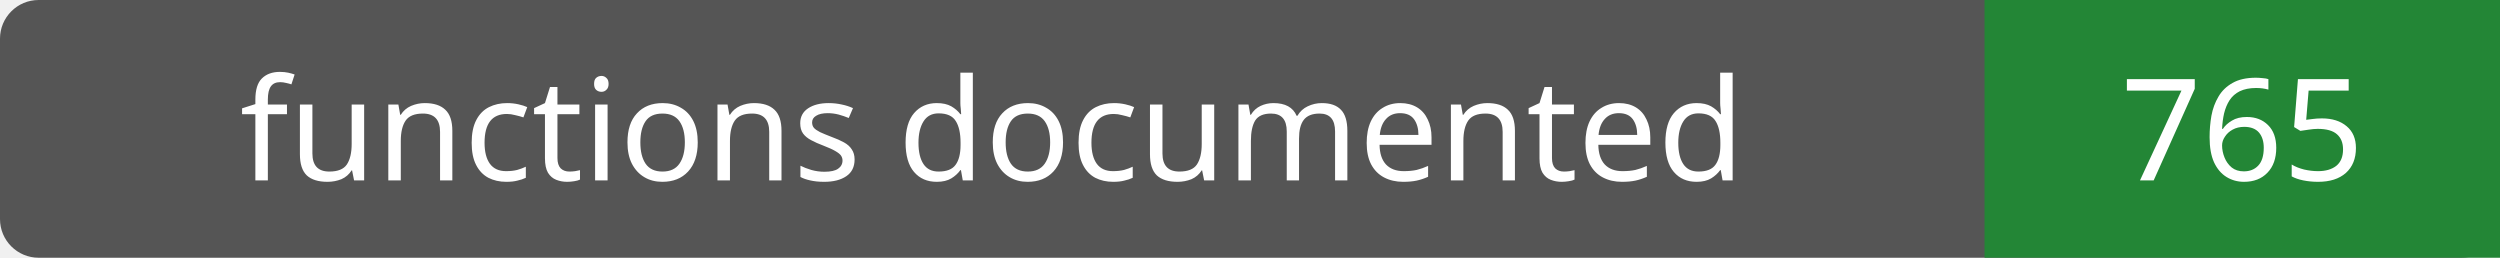
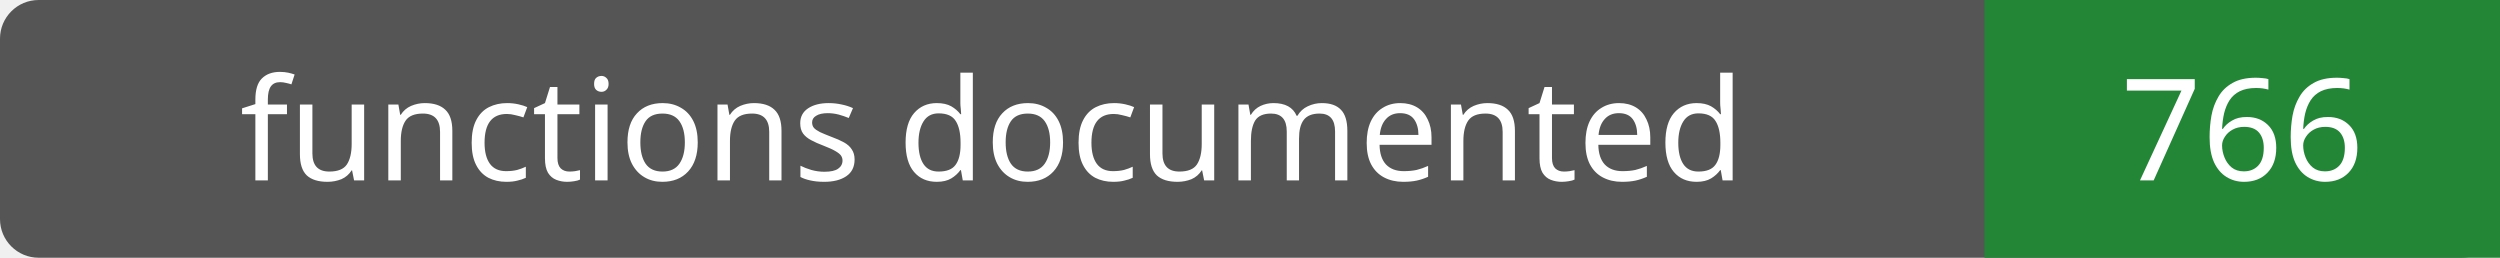
- <svg xmlns="http://www.w3.org/2000/svg" width="194" height="20" role="img" aria-label="functions documented: 765">
+ <svg xmlns="http://www.w3.org/2000/svg" width="194" height="20" role="img" aria-label="functions documented: 766">
  <rect width="194" height="20" rx="3" fill="#555" />
  <path fill="#238636" d="M154 0h40v20H154z" />
  <g fill="#fff" text-anchor="middle" font-family="Verdana,sans-serif" font-size="11">
    <text x="77.0" y="14">functions documented</text>
-     <text x="174.0" y="14">765</text>
+     <text x="174.0" y="14">766</text>
  </g>
</svg>
